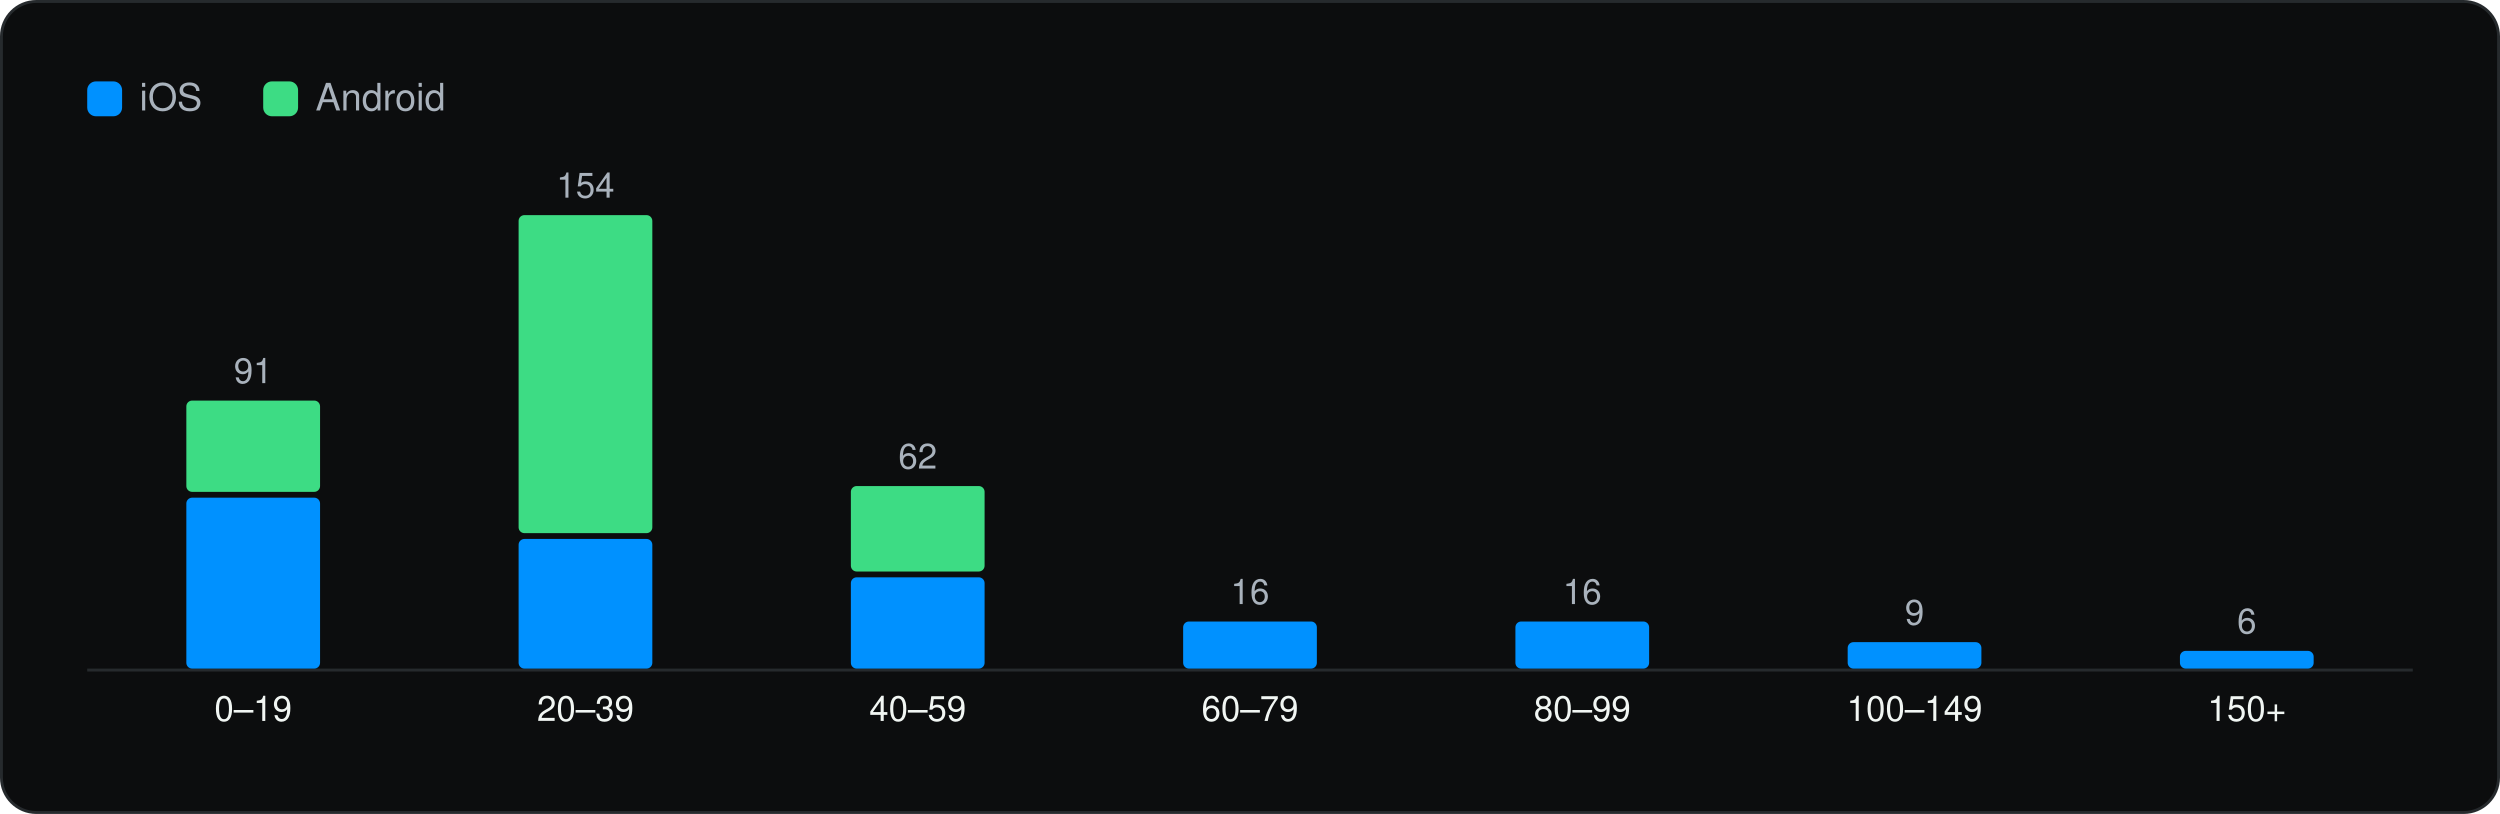
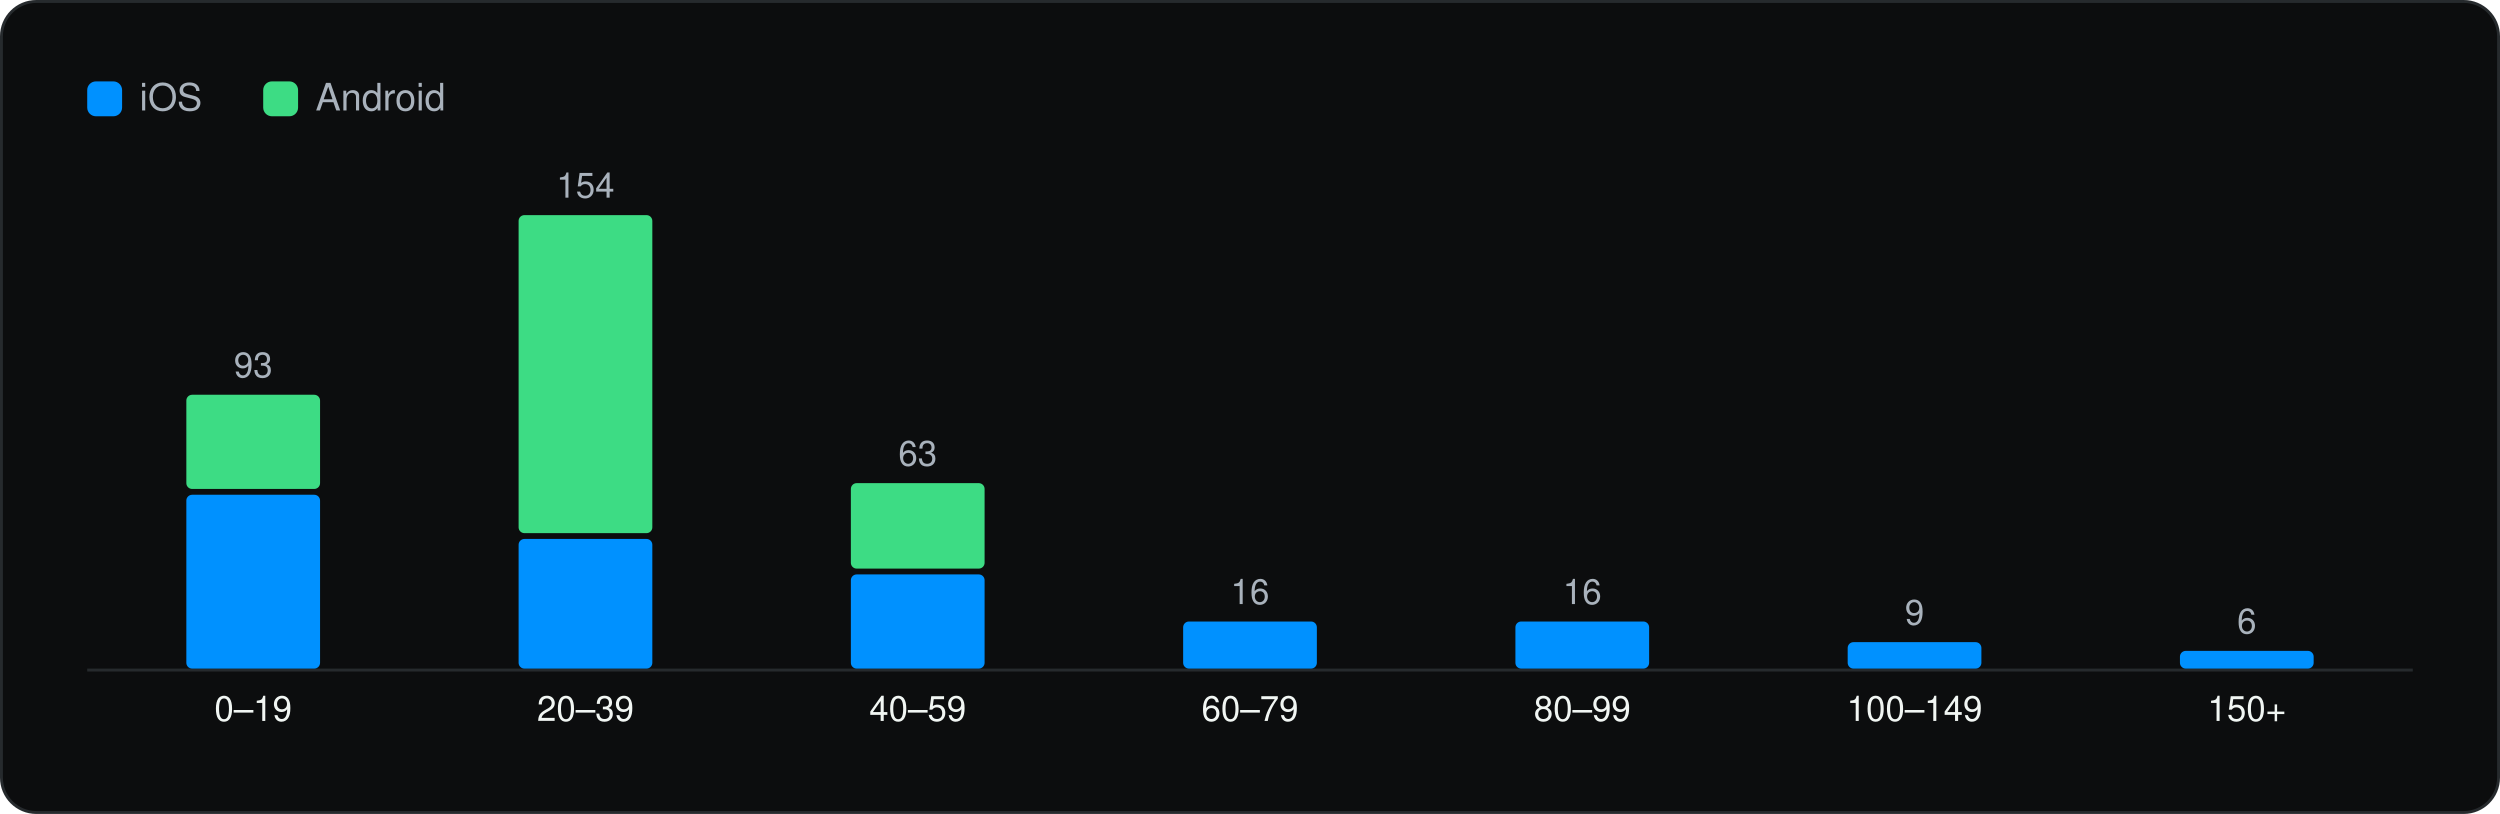
<svg xmlns="http://www.w3.org/2000/svg" viewBox="0 0 860 280" width="860" height="280" role="img" aria-label="SDKs per app" font-family="Geist, -apple-system, BlinkMacSystemFont, 'Segoe UI', Helvetica, Arial, sans-serif">
  <rect x="0.5" y="0.5" width="859" height="279" rx="12" fill="#0C0D0E" stroke="#262A2D" />
  <g transform="translate(20 20)">
    <rect x="10" y="8" width="12" height="12" rx="3" fill="#0091FF" />
    <text x="28" y="18" font-size="13" fill="#A9B2BC">iOS</text>
    <rect x="70.54" y="8" width="12" height="12" rx="3" fill="#3DDC84" />
    <text x="88.54" y="18" font-size="13" fill="#A9B2BC">Android</text>
    <line x1="10" y1="210.5" x2="810" y2="210.5" stroke="#262A2D" />
-     <rect x="44.1" y="151.2" width="46.0" height="58.8" rx="2" fill="#0091FF" />
-     <rect x="44.1" y="117.8" width="46.0" height="31.4" rx="2" fill="#3DDC84" />
-     <text x="67.1" y="111.8" font-size="12" text-anchor="middle" fill="#A9B2BC">91</text>
+     <rect x="44.1" y="150.2" width="46.0" height="59.8" rx="2" fill="#0091FF" />
+     <rect x="44.1" y="115.8" width="46.0" height="32.4" rx="2" fill="#3DDC84" />
+     <text x="67.1" y="109.8" font-size="12" text-anchor="middle" fill="#A9B2BC">93</text>
    <text x="67.1" y="228.0" font-size="12" text-anchor="middle" fill="#F1F6F3">0–19</text>
    <rect x="158.4" y="165.4" width="46.0" height="44.6" rx="2" fill="#0091FF" />
    <rect x="158.4" y="54.0" width="46.0" height="109.4" rx="2" fill="#3DDC84" />
    <text x="181.4" y="48.0" font-size="12" text-anchor="middle" fill="#A9B2BC">154</text>
    <text x="181.4" y="228.0" font-size="12" text-anchor="middle" fill="#F1F6F3">20–39</text>
-     <rect x="272.7" y="178.6" width="46.0" height="31.4" rx="2" fill="#0091FF" />
-     <rect x="272.7" y="147.2" width="46.0" height="29.4" rx="2" fill="#3DDC84" />
-     <text x="295.7" y="141.2" font-size="12" text-anchor="middle" fill="#A9B2BC">62</text>
+     <rect x="272.7" y="177.6" width="46.0" height="32.4" rx="2" fill="#0091FF" />
+     <rect x="272.7" y="146.2" width="46.0" height="29.4" rx="2" fill="#3DDC84" />
+     <text x="295.7" y="140.2" font-size="12" text-anchor="middle" fill="#A9B2BC">63</text>
    <text x="295.7" y="228.0" font-size="12" text-anchor="middle" fill="#F1F6F3">40–59</text>
    <rect x="387.0" y="193.8" width="46.0" height="16.2" rx="2" fill="#0091FF" />
    <text x="410.0" y="187.8" font-size="12" text-anchor="middle" fill="#A9B2BC">16</text>
    <text x="410.0" y="228.0" font-size="12" text-anchor="middle" fill="#F1F6F3">60–79</text>
    <rect x="501.3" y="193.8" width="46.0" height="16.2" rx="2" fill="#0091FF" />
    <text x="524.3" y="187.8" font-size="12" text-anchor="middle" fill="#A9B2BC">16</text>
    <text x="524.3" y="228.0" font-size="12" text-anchor="middle" fill="#F1F6F3">80–99</text>
    <rect x="615.6" y="200.9" width="46.0" height="9.1" rx="2" fill="#0091FF" />
    <text x="638.6" y="194.9" font-size="12" text-anchor="middle" fill="#A9B2BC">9</text>
    <text x="638.6" y="228.0" font-size="12" text-anchor="middle" fill="#F1F6F3">100–149</text>
    <rect x="729.9" y="203.9" width="46.0" height="6.1" rx="2" fill="#0091FF" />
    <text x="752.9" y="197.9" font-size="12" text-anchor="middle" fill="#A9B2BC">6</text>
    <text x="752.9" y="228.0" font-size="12" text-anchor="middle" fill="#F1F6F3">150+</text>
  </g>
</svg>
